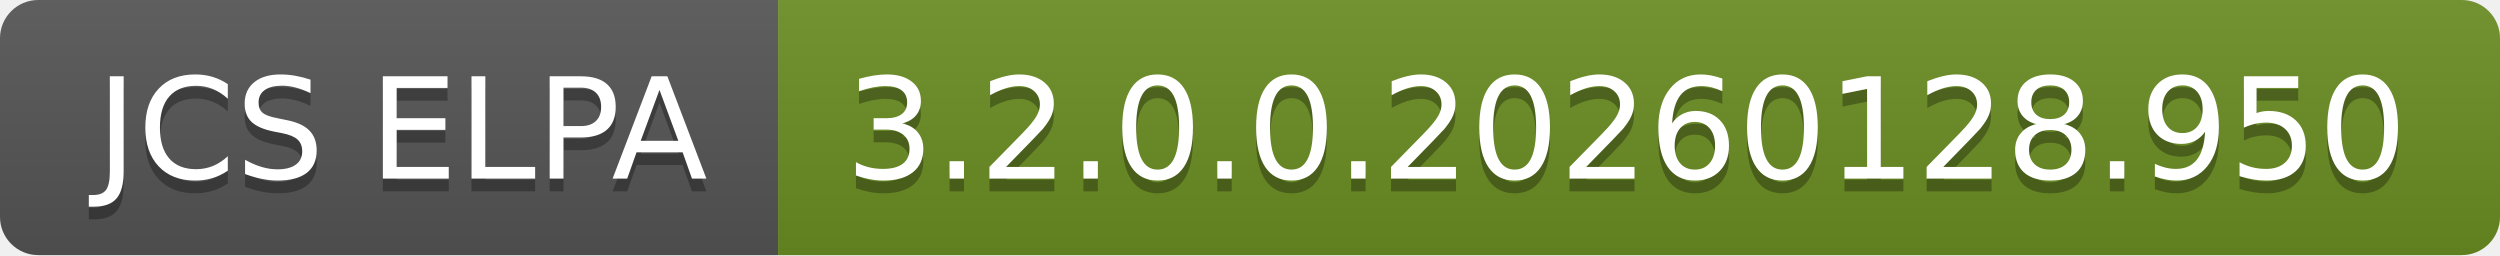
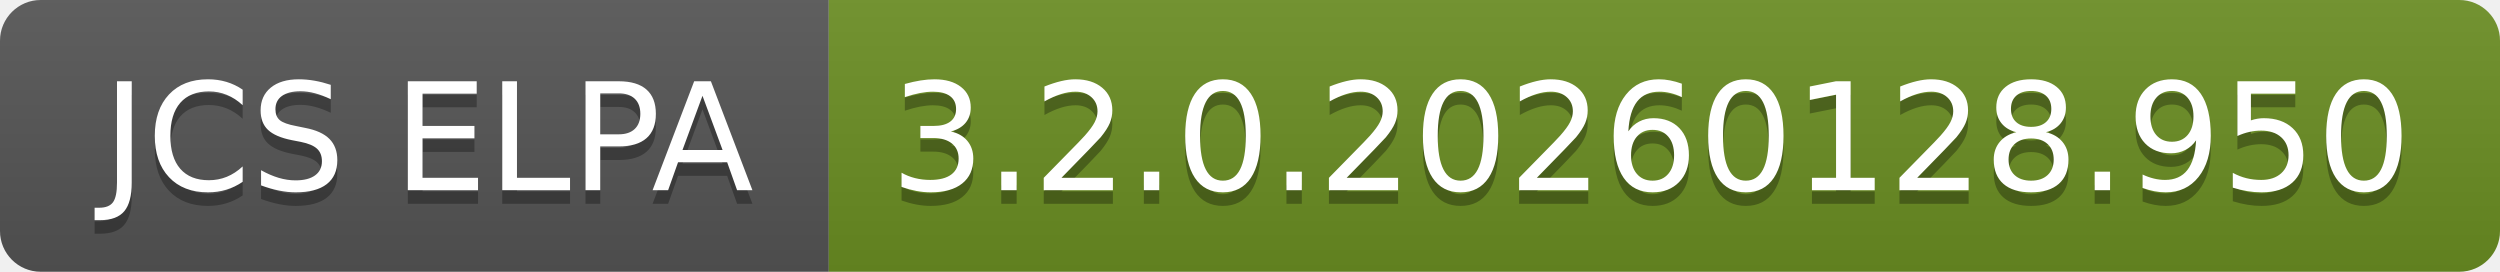
- <svg xmlns="http://www.w3.org/2000/svg" width="196" height="20" role="img" aria-label="JCS ELPA: 3.2.0.0.20260128.950">
+ <svg xmlns="http://www.w3.org/2000/svg" width="184" height="20" role="img" aria-label="JCS ELPA: 3.2.0.20260128.950">
  <linearGradient id="s" x2="0" y2="100%">
    <stop offset="0" stop-color="#bbb" stop-opacity=".1" />
    <stop offset="1" stop-opacity=".1" />
  </linearGradient>
  <clipPath id="r">
-     <rect width="196" height="20" rx="3" fill="#fff" />
+     <rect width="184" height="20" rx="3" fill="#fff" />
  </clipPath>
  <g clip-path="url(#r)">
    <rect width="61" height="20" fill="#555" />
-     <rect x="61" width="135" height="20" fill="#6b8e23" />
-     <rect width="196" height="20" fill="url(#s)" />
+     <rect x="61" width="123" height="20" fill="#6b8e23" />
+     <rect width="184" height="20" fill="url(#s)" />
  </g>
  <g fill="#fff" text-anchor="middle" font-family="Verdana,Geneva,DejaVu Sans,sans-serif" text-rendering="geometricPrecision" font-size="110">
    <text aria-hidden="true" x="315" y="150" fill="#010101" fill-opacity=".3" transform="scale(.1)" textLength="510">JCS ELPA</text>
    <text x="315" y="140" transform="scale(.1)" fill="#fff" textLength="510">JCS ELPA</text>
-     <text aria-hidden="true" x="1275" y="150" fill="#010101" fill-opacity=".3" transform="scale(.1)" textLength="1250">3.2.0.0.20260128.950</text>
-     <text x="1275" y="140" transform="scale(.1)" fill="#fff" textLength="1250">3.2.0.0.20260128.950</text>
+     <text aria-hidden="true" x="1215" y="150" fill="#010101" fill-opacity=".3" transform="scale(.1)" textLength="1130">3.2.0.20260128.950</text>
+     <text x="1215" y="140" transform="scale(.1)" fill="#fff" textLength="1130">3.2.0.20260128.950</text>
  </g>
</svg>
